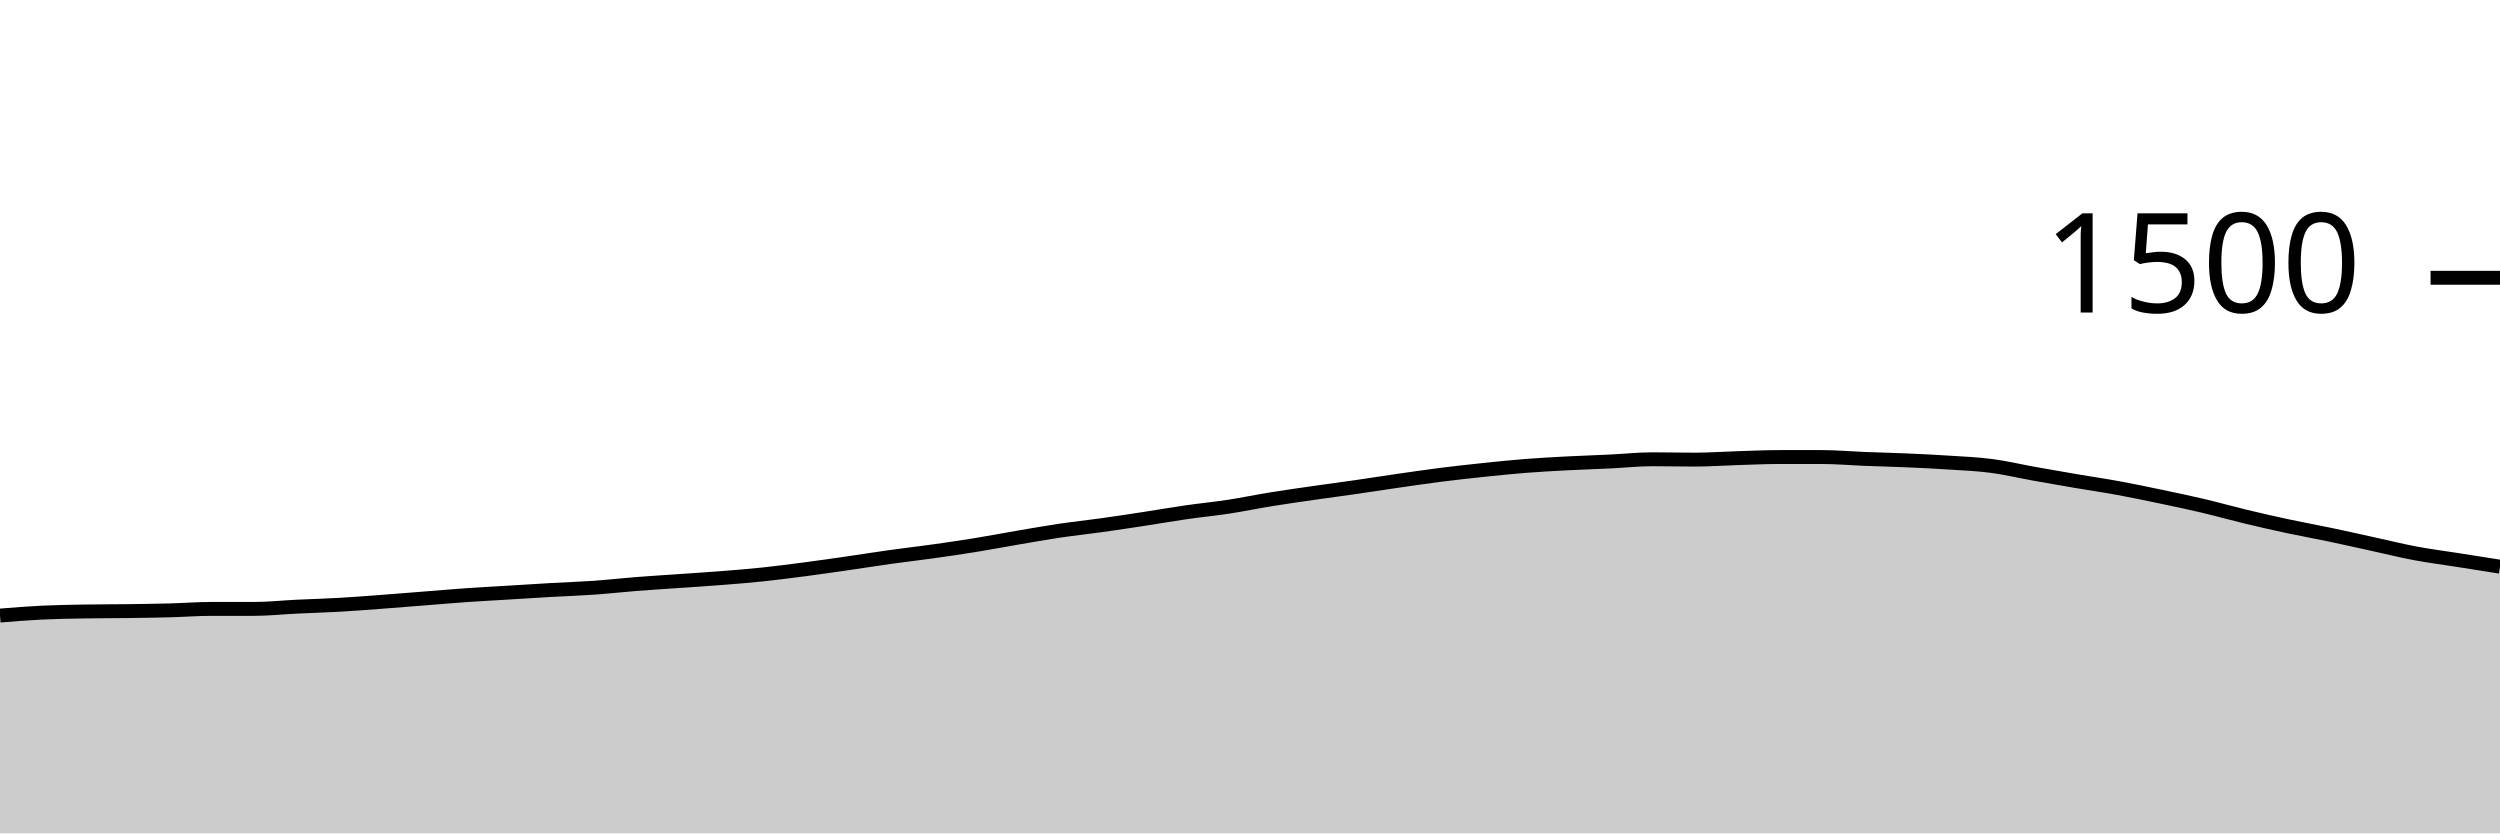
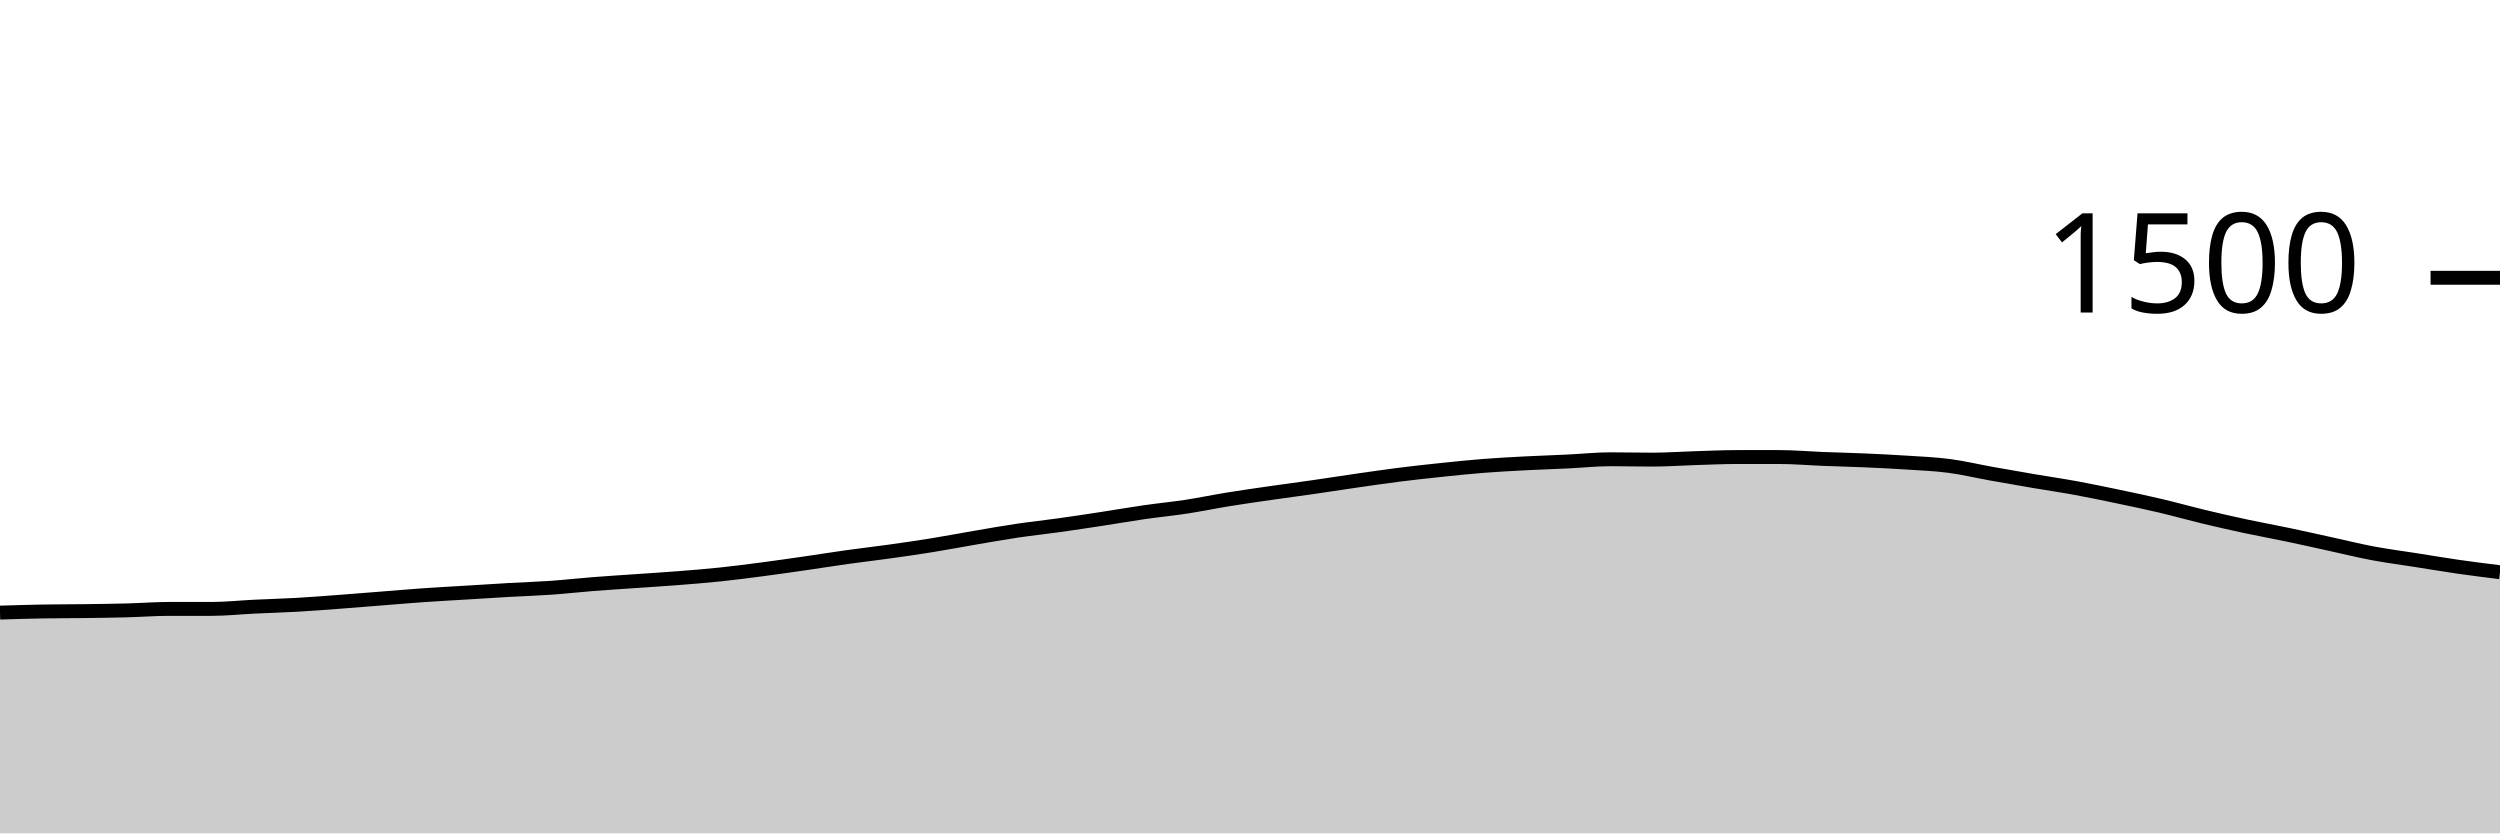
<svg xmlns="http://www.w3.org/2000/svg" viewBox="0 0 180 60">
  <g transform="translate(0,20)">
-     <path class="area" fill="rgba(0, 0, 0, 0.2)" d="M0,24.32C1.017,24.238,2.034,24.156,3.051,24.107C4.068,24.058,5.085,24.044,6.102,24.027C7.119,24.009,8.136,24.013,9.153,24C10.169,23.987,11.186,23.973,12.203,23.947C13.22,23.92,14.237,23.84,15.254,23.84C16.271,23.84,17.288,23.84,18.305,23.84C19.322,23.84,20.339,23.729,21.356,23.68C22.373,23.631,23.39,23.604,24.407,23.547C25.424,23.489,26.441,23.409,27.458,23.333C28.475,23.258,29.492,23.173,30.508,23.093C31.525,23.013,32.542,22.924,33.559,22.853C34.576,22.782,35.593,22.729,36.61,22.667C37.627,22.604,38.644,22.538,39.661,22.48C40.678,22.422,41.695,22.391,42.712,22.32C43.729,22.249,44.746,22.133,45.763,22.053C46.78,21.973,47.797,21.911,48.814,21.84C49.831,21.769,50.847,21.707,51.864,21.627C52.881,21.547,53.898,21.467,54.915,21.36C55.932,21.253,56.949,21.12,57.966,20.987C58.983,20.853,60,20.707,61.017,20.56C62.034,20.413,63.051,20.249,64.068,20.107C65.085,19.964,66.102,19.849,67.119,19.707C68.136,19.564,69.153,19.418,70.169,19.253C71.186,19.089,72.203,18.893,73.22,18.72C74.237,18.547,75.254,18.364,76.271,18.213C77.288,18.062,78.305,17.956,79.322,17.813C80.339,17.671,81.356,17.516,82.373,17.36C83.39,17.204,84.407,17.027,85.424,16.88C86.441,16.733,87.458,16.636,88.475,16.48C89.492,16.324,90.508,16.111,91.525,15.947C92.542,15.782,93.559,15.64,94.576,15.493C95.593,15.347,96.61,15.213,97.627,15.067C98.644,14.92,99.661,14.76,100.678,14.613C101.695,14.467,102.712,14.316,103.729,14.187C104.746,14.058,105.763,13.947,106.78,13.84C107.797,13.733,108.814,13.627,109.831,13.547C110.847,13.467,111.864,13.413,112.881,13.36C113.898,13.307,114.915,13.276,115.932,13.227C116.949,13.178,117.966,13.067,118.983,13.067C120,13.067,121.017,13.093,122.034,13.093C123.051,13.093,124.068,13.018,125.085,12.987C126.102,12.956,127.119,12.907,128.136,12.907C129.153,12.907,130.169,12.907,131.186,12.907C132.203,12.907,133.22,13,134.237,13.04C135.254,13.08,136.271,13.102,137.288,13.147C138.305,13.191,139.322,13.24,140.339,13.307C141.356,13.373,142.373,13.413,143.39,13.547C144.407,13.68,145.424,13.924,146.441,14.107C147.458,14.289,148.475,14.467,149.492,14.64C150.508,14.813,151.525,14.96,152.542,15.147C153.559,15.333,154.576,15.547,155.593,15.76C156.61,15.973,157.627,16.187,158.644,16.427C159.661,16.667,160.678,16.956,161.695,17.2C162.712,17.444,163.729,17.676,164.746,17.893C165.763,18.111,166.78,18.293,167.797,18.507C168.814,18.72,169.831,18.951,170.847,19.173C171.864,19.396,172.881,19.649,173.898,19.84C174.915,20.031,175.932,20.16,176.949,20.32C177.966,20.48,178.983,20.64,180,20.8L180,40C178.983,40,177.966,40,176.949,40C175.932,40,174.915,40,173.898,40C172.881,40,171.864,40,170.847,40C169.831,40,168.814,40,167.797,40C166.78,40,165.763,40,164.746,40C163.729,40,162.712,40,161.695,40C160.678,40,159.661,40,158.644,40C157.627,40,156.61,40,155.593,40C154.576,40,153.559,40,152.542,40C151.525,40,150.508,40,149.492,40C148.475,40,147.458,40,146.441,40C145.424,40,144.407,40,143.39,40C142.373,40,141.356,40,140.339,40C139.322,40,138.305,40,137.288,40C136.271,40,135.254,40,134.237,40C133.22,40,132.203,40,131.186,40C130.169,40,129.153,40,128.136,40C127.119,40,126.102,40,125.085,40C124.068,40,123.051,40,122.034,40C121.017,40,120,40,118.983,40C117.966,40,116.949,40,115.932,40C114.915,40,113.898,40,112.881,40C111.864,40,110.847,40,109.831,40C108.814,40,107.797,40,106.78,40C105.763,40,104.746,40,103.729,40C102.712,40,101.695,40,100.678,40C99.661,40,98.644,40,97.627,40C96.61,40,95.593,40,94.576,40C93.559,40,92.542,40,91.525,40C90.508,40,89.492,40,88.475,40C87.458,40,86.441,40,85.424,40C84.407,40,83.39,40,82.373,40C81.356,40,80.339,40,79.322,40C78.305,40,77.288,40,76.271,40C75.254,40,74.237,40,73.22,40C72.203,40,71.186,40,70.169,40C69.153,40,68.136,40,67.119,40C66.102,40,65.085,40,64.068,40C63.051,40,62.034,40,61.017,40C60,40,58.983,40,57.966,40C56.949,40,55.932,40,54.915,40C53.898,40,52.881,40,51.864,40C50.847,40,49.831,40,48.814,40C47.797,40,46.78,40,45.763,40C44.746,40,43.729,40,42.712,40C41.695,40,40.678,40,39.661,40C38.644,40,37.627,40,36.61,40C35.593,40,34.576,40,33.559,40C32.542,40,31.525,40,30.508,40C29.492,40,28.475,40,27.458,40C26.441,40,25.424,40,24.407,40C23.39,40,22.373,40,21.356,40C20.339,40,19.322,40,18.305,40C17.288,40,16.271,40,15.254,40C14.237,40,13.22,40,12.203,40C11.186,40,10.169,40,9.153,40C8.136,40,7.119,40,6.102,40C5.085,40,4.068,40,3.051,40C2.034,40,1.017,40,0,40Z" />
-     <path class="line" stroke="black" fill="none" d="M0,24.32C1.017,24.238,2.034,24.156,3.051,24.107C4.068,24.058,5.085,24.044,6.102,24.027C7.119,24.009,8.136,24.013,9.153,24C10.169,23.987,11.186,23.973,12.203,23.947C13.22,23.92,14.237,23.84,15.254,23.84C16.271,23.84,17.288,23.84,18.305,23.84C19.322,23.84,20.339,23.729,21.356,23.68C22.373,23.631,23.39,23.604,24.407,23.547C25.424,23.489,26.441,23.409,27.458,23.333C28.475,23.258,29.492,23.173,30.508,23.093C31.525,23.013,32.542,22.924,33.559,22.853C34.576,22.782,35.593,22.729,36.61,22.667C37.627,22.604,38.644,22.538,39.661,22.48C40.678,22.422,41.695,22.391,42.712,22.32C43.729,22.249,44.746,22.133,45.763,22.053C46.78,21.973,47.797,21.911,48.814,21.84C49.831,21.769,50.847,21.707,51.864,21.627C52.881,21.547,53.898,21.467,54.915,21.36C55.932,21.253,56.949,21.12,57.966,20.987C58.983,20.853,60,20.707,61.017,20.56C62.034,20.413,63.051,20.249,64.068,20.107C65.085,19.964,66.102,19.849,67.119,19.707C68.136,19.564,69.153,19.418,70.169,19.253C71.186,19.089,72.203,18.893,73.22,18.72C74.237,18.547,75.254,18.364,76.271,18.213C77.288,18.062,78.305,17.956,79.322,17.813C80.339,17.671,81.356,17.516,82.373,17.36C83.39,17.204,84.407,17.027,85.424,16.88C86.441,16.733,87.458,16.636,88.475,16.48C89.492,16.324,90.508,16.111,91.525,15.947C92.542,15.782,93.559,15.64,94.576,15.493C95.593,15.347,96.61,15.213,97.627,15.067C98.644,14.92,99.661,14.76,100.678,14.613C101.695,14.467,102.712,14.316,103.729,14.187C104.746,14.058,105.763,13.947,106.78,13.84C107.797,13.733,108.814,13.627,109.831,13.547C110.847,13.467,111.864,13.413,112.881,13.36C113.898,13.307,114.915,13.276,115.932,13.227C116.949,13.178,117.966,13.067,118.983,13.067C120,13.067,121.017,13.093,122.034,13.093C123.051,13.093,124.068,13.018,125.085,12.987C126.102,12.956,127.119,12.907,128.136,12.907C129.153,12.907,130.169,12.907,131.186,12.907C132.203,12.907,133.22,13,134.237,13.04C135.254,13.08,136.271,13.102,137.288,13.147C138.305,13.191,139.322,13.24,140.339,13.307C141.356,13.373,142.373,13.413,143.39,13.547C144.407,13.68,145.424,13.924,146.441,14.107C147.458,14.289,148.475,14.467,149.492,14.64C150.508,14.813,151.525,14.96,152.542,15.147C153.559,15.333,154.576,15.547,155.593,15.76C156.61,15.973,157.627,16.187,158.644,16.427C159.661,16.667,160.678,16.956,161.695,17.2C162.712,17.444,163.729,17.676,164.746,17.893C165.763,18.111,166.78,18.293,167.797,18.507C168.814,18.72,169.831,18.951,170.847,19.173C171.864,19.396,172.881,19.649,173.898,19.84C174.915,20.031,175.932,20.16,176.949,20.32C177.966,20.48,178.983,20.64,180,20.8" />
+     <path class="area" fill="rgba(0, 0, 0, 0.2)" d="M0,24.107C1.017,24.076,2.034,24.044,3.051,24.027C4.068,24.009,5.085,24.013,6.102,24C7.119,23.987,8.136,23.973,9.153,23.947C10.169,23.92,11.186,23.84,12.203,23.84C13.22,23.84,14.237,23.84,15.254,23.84C16.271,23.84,17.288,23.729,18.305,23.68C19.322,23.631,20.339,23.604,21.356,23.547C22.373,23.489,23.39,23.409,24.407,23.333C25.424,23.258,26.441,23.173,27.458,23.093C28.475,23.013,29.492,22.924,30.508,22.853C31.525,22.782,32.542,22.729,33.559,22.667C34.576,22.604,35.593,22.538,36.61,22.48C37.627,22.422,38.644,22.391,39.661,22.32C40.678,22.249,41.695,22.133,42.712,22.053C43.729,21.973,44.746,21.911,45.763,21.84C46.78,21.769,47.797,21.707,48.814,21.627C49.831,21.547,50.847,21.467,51.864,21.36C52.881,21.253,53.898,21.12,54.915,20.987C55.932,20.853,56.949,20.707,57.966,20.56C58.983,20.413,60,20.249,61.017,20.107C62.034,19.964,63.051,19.849,64.068,19.707C65.085,19.564,66.102,19.418,67.119,19.253C68.136,19.089,69.153,18.893,70.169,18.72C71.186,18.547,72.203,18.364,73.22,18.213C74.237,18.062,75.254,17.956,76.271,17.813C77.288,17.671,78.305,17.516,79.322,17.36C80.339,17.204,81.356,17.027,82.373,16.88C83.39,16.733,84.407,16.636,85.424,16.48C86.441,16.324,87.458,16.111,88.475,15.947C89.492,15.782,90.508,15.64,91.525,15.493C92.542,15.347,93.559,15.213,94.576,15.067C95.593,14.92,96.61,14.76,97.627,14.613C98.644,14.467,99.661,14.316,100.678,14.187C101.695,14.058,102.712,13.947,103.729,13.84C104.746,13.733,105.763,13.627,106.78,13.547C107.797,13.467,108.814,13.413,109.831,13.36C110.847,13.307,111.864,13.276,112.881,13.227C113.898,13.178,114.915,13.067,115.932,13.067C116.949,13.067,117.966,13.093,118.983,13.093C120,13.093,121.017,13.018,122.034,12.987C123.051,12.956,124.068,12.907,125.085,12.907C126.102,12.907,127.119,12.907,128.136,12.907C129.153,12.907,130.169,13,131.186,13.04C132.203,13.08,133.22,13.102,134.237,13.147C135.254,13.191,136.271,13.24,137.288,13.307C138.305,13.373,139.322,13.413,140.339,13.547C141.356,13.68,142.373,13.924,143.39,14.107C144.407,14.289,145.424,14.467,146.441,14.64C147.458,14.813,148.475,14.96,149.492,15.147C150.508,15.333,151.525,15.547,152.542,15.76C153.559,15.973,154.576,16.187,155.593,16.427C156.61,16.667,157.627,16.956,158.644,17.2C159.661,17.444,160.678,17.676,161.695,17.893C162.712,18.111,163.729,18.293,164.746,18.507C165.763,18.72,166.78,18.951,167.797,19.173C168.814,19.396,169.831,19.649,170.847,19.84C171.864,20.031,172.881,20.16,173.898,20.32C174.915,20.48,175.932,20.653,176.949,20.8C177.966,20.947,178.983,21.073,180,21.2L180,40C178.983,40,177.966,40,176.949,40C175.932,40,174.915,40,173.898,40C172.881,40,171.864,40,170.847,40C169.831,40,168.814,40,167.797,40C166.78,40,165.763,40,164.746,40C163.729,40,162.712,40,161.695,40C160.678,40,159.661,40,158.644,40C157.627,40,156.61,40,155.593,40C154.576,40,153.559,40,152.542,40C151.525,40,150.508,40,149.492,40C148.475,40,147.458,40,146.441,40C145.424,40,144.407,40,143.39,40C142.373,40,141.356,40,140.339,40C139.322,40,138.305,40,137.288,40C136.271,40,135.254,40,134.237,40C133.22,40,132.203,40,131.186,40C130.169,40,129.153,40,128.136,40C127.119,40,126.102,40,125.085,40C124.068,40,123.051,40,122.034,40C121.017,40,120,40,118.983,40C117.966,40,116.949,40,115.932,40C114.915,40,113.898,40,112.881,40C111.864,40,110.847,40,109.831,40C108.814,40,107.797,40,106.78,40C105.763,40,104.746,40,103.729,40C102.712,40,101.695,40,100.678,40C99.661,40,98.644,40,97.627,40C96.61,40,95.593,40,94.576,40C93.559,40,92.542,40,91.525,40C90.508,40,89.492,40,88.475,40C87.458,40,86.441,40,85.424,40C84.407,40,83.39,40,82.373,40C81.356,40,80.339,40,79.322,40C78.305,40,77.288,40,76.271,40C75.254,40,74.237,40,73.22,40C72.203,40,71.186,40,70.169,40C69.153,40,68.136,40,67.119,40C66.102,40,65.085,40,64.068,40C63.051,40,62.034,40,61.017,40C60,40,58.983,40,57.966,40C56.949,40,55.932,40,54.915,40C53.898,40,52.881,40,51.864,40C50.847,40,49.831,40,48.814,40C47.797,40,46.78,40,45.763,40C44.746,40,43.729,40,42.712,40C41.695,40,40.678,40,39.661,40C38.644,40,37.627,40,36.61,40C35.593,40,34.576,40,33.559,40C32.542,40,31.525,40,30.508,40C29.492,40,28.475,40,27.458,40C26.441,40,25.424,40,24.407,40C23.39,40,22.373,40,21.356,40C20.339,40,19.322,40,18.305,40C17.288,40,16.271,40,15.254,40C14.237,40,13.22,40,12.203,40C11.186,40,10.169,40,9.153,40C8.136,40,7.119,40,6.102,40C5.085,40,4.068,40,3.051,40C2.034,40,1.017,40,0,40Z" />
+     <path class="line" stroke="black" fill="none" d="M0,24.107C1.017,24.076,2.034,24.044,3.051,24.027C4.068,24.009,5.085,24.013,6.102,24C7.119,23.987,8.136,23.973,9.153,23.947C10.169,23.92,11.186,23.84,12.203,23.84C13.22,23.84,14.237,23.84,15.254,23.84C16.271,23.84,17.288,23.729,18.305,23.68C19.322,23.631,20.339,23.604,21.356,23.547C22.373,23.489,23.39,23.409,24.407,23.333C25.424,23.258,26.441,23.173,27.458,23.093C28.475,23.013,29.492,22.924,30.508,22.853C31.525,22.782,32.542,22.729,33.559,22.667C34.576,22.604,35.593,22.538,36.61,22.48C37.627,22.422,38.644,22.391,39.661,22.32C40.678,22.249,41.695,22.133,42.712,22.053C43.729,21.973,44.746,21.911,45.763,21.84C46.78,21.769,47.797,21.707,48.814,21.627C49.831,21.547,50.847,21.467,51.864,21.36C52.881,21.253,53.898,21.12,54.915,20.987C55.932,20.853,56.949,20.707,57.966,20.56C58.983,20.413,60,20.249,61.017,20.107C62.034,19.964,63.051,19.849,64.068,19.707C65.085,19.564,66.102,19.418,67.119,19.253C68.136,19.089,69.153,18.893,70.169,18.72C71.186,18.547,72.203,18.364,73.22,18.213C74.237,18.062,75.254,17.956,76.271,17.813C77.288,17.671,78.305,17.516,79.322,17.36C80.339,17.204,81.356,17.027,82.373,16.88C83.39,16.733,84.407,16.636,85.424,16.48C86.441,16.324,87.458,16.111,88.475,15.947C89.492,15.782,90.508,15.64,91.525,15.493C92.542,15.347,93.559,15.213,94.576,15.067C95.593,14.92,96.61,14.76,97.627,14.613C98.644,14.467,99.661,14.316,100.678,14.187C101.695,14.058,102.712,13.947,103.729,13.84C104.746,13.733,105.763,13.627,106.78,13.547C107.797,13.467,108.814,13.413,109.831,13.36C110.847,13.307,111.864,13.276,112.881,13.227C113.898,13.178,114.915,13.067,115.932,13.067C116.949,13.067,117.966,13.093,118.983,13.093C120,13.093,121.017,13.018,122.034,12.987C123.051,12.956,124.068,12.907,125.085,12.907C126.102,12.907,127.119,12.907,128.136,12.907C129.153,12.907,130.169,13,131.186,13.04C132.203,13.08,133.22,13.102,134.237,13.147C135.254,13.191,136.271,13.24,137.288,13.307C138.305,13.373,139.322,13.413,140.339,13.547C141.356,13.68,142.373,13.924,143.39,14.107C144.407,14.289,145.424,14.467,146.441,14.64C147.458,14.813,148.475,14.96,149.492,15.147C150.508,15.333,151.525,15.547,152.542,15.76C153.559,15.973,154.576,16.187,155.593,16.427C156.61,16.667,157.627,16.956,158.644,17.2C159.661,17.444,160.678,17.676,161.695,17.893C162.712,18.111,163.729,18.293,164.746,18.507C165.763,18.72,166.78,18.951,167.797,19.173C168.814,19.396,169.831,19.649,170.847,19.84C171.864,20.031,172.881,20.16,173.898,20.32C174.915,20.48,175.932,20.653,176.949,20.8C177.966,20.947,178.983,21.073,180,21.2" />
    <path class="axis-ceiling" stroke-width="1" stroke="black" fill="none" d="M175,0L180,0" />
    <text class="axis-ceiling-label" font-family="sans-serif" text-anchor="end" font-size="10px" x="170" y="2.5">1500</text>
  </g>
</svg>
